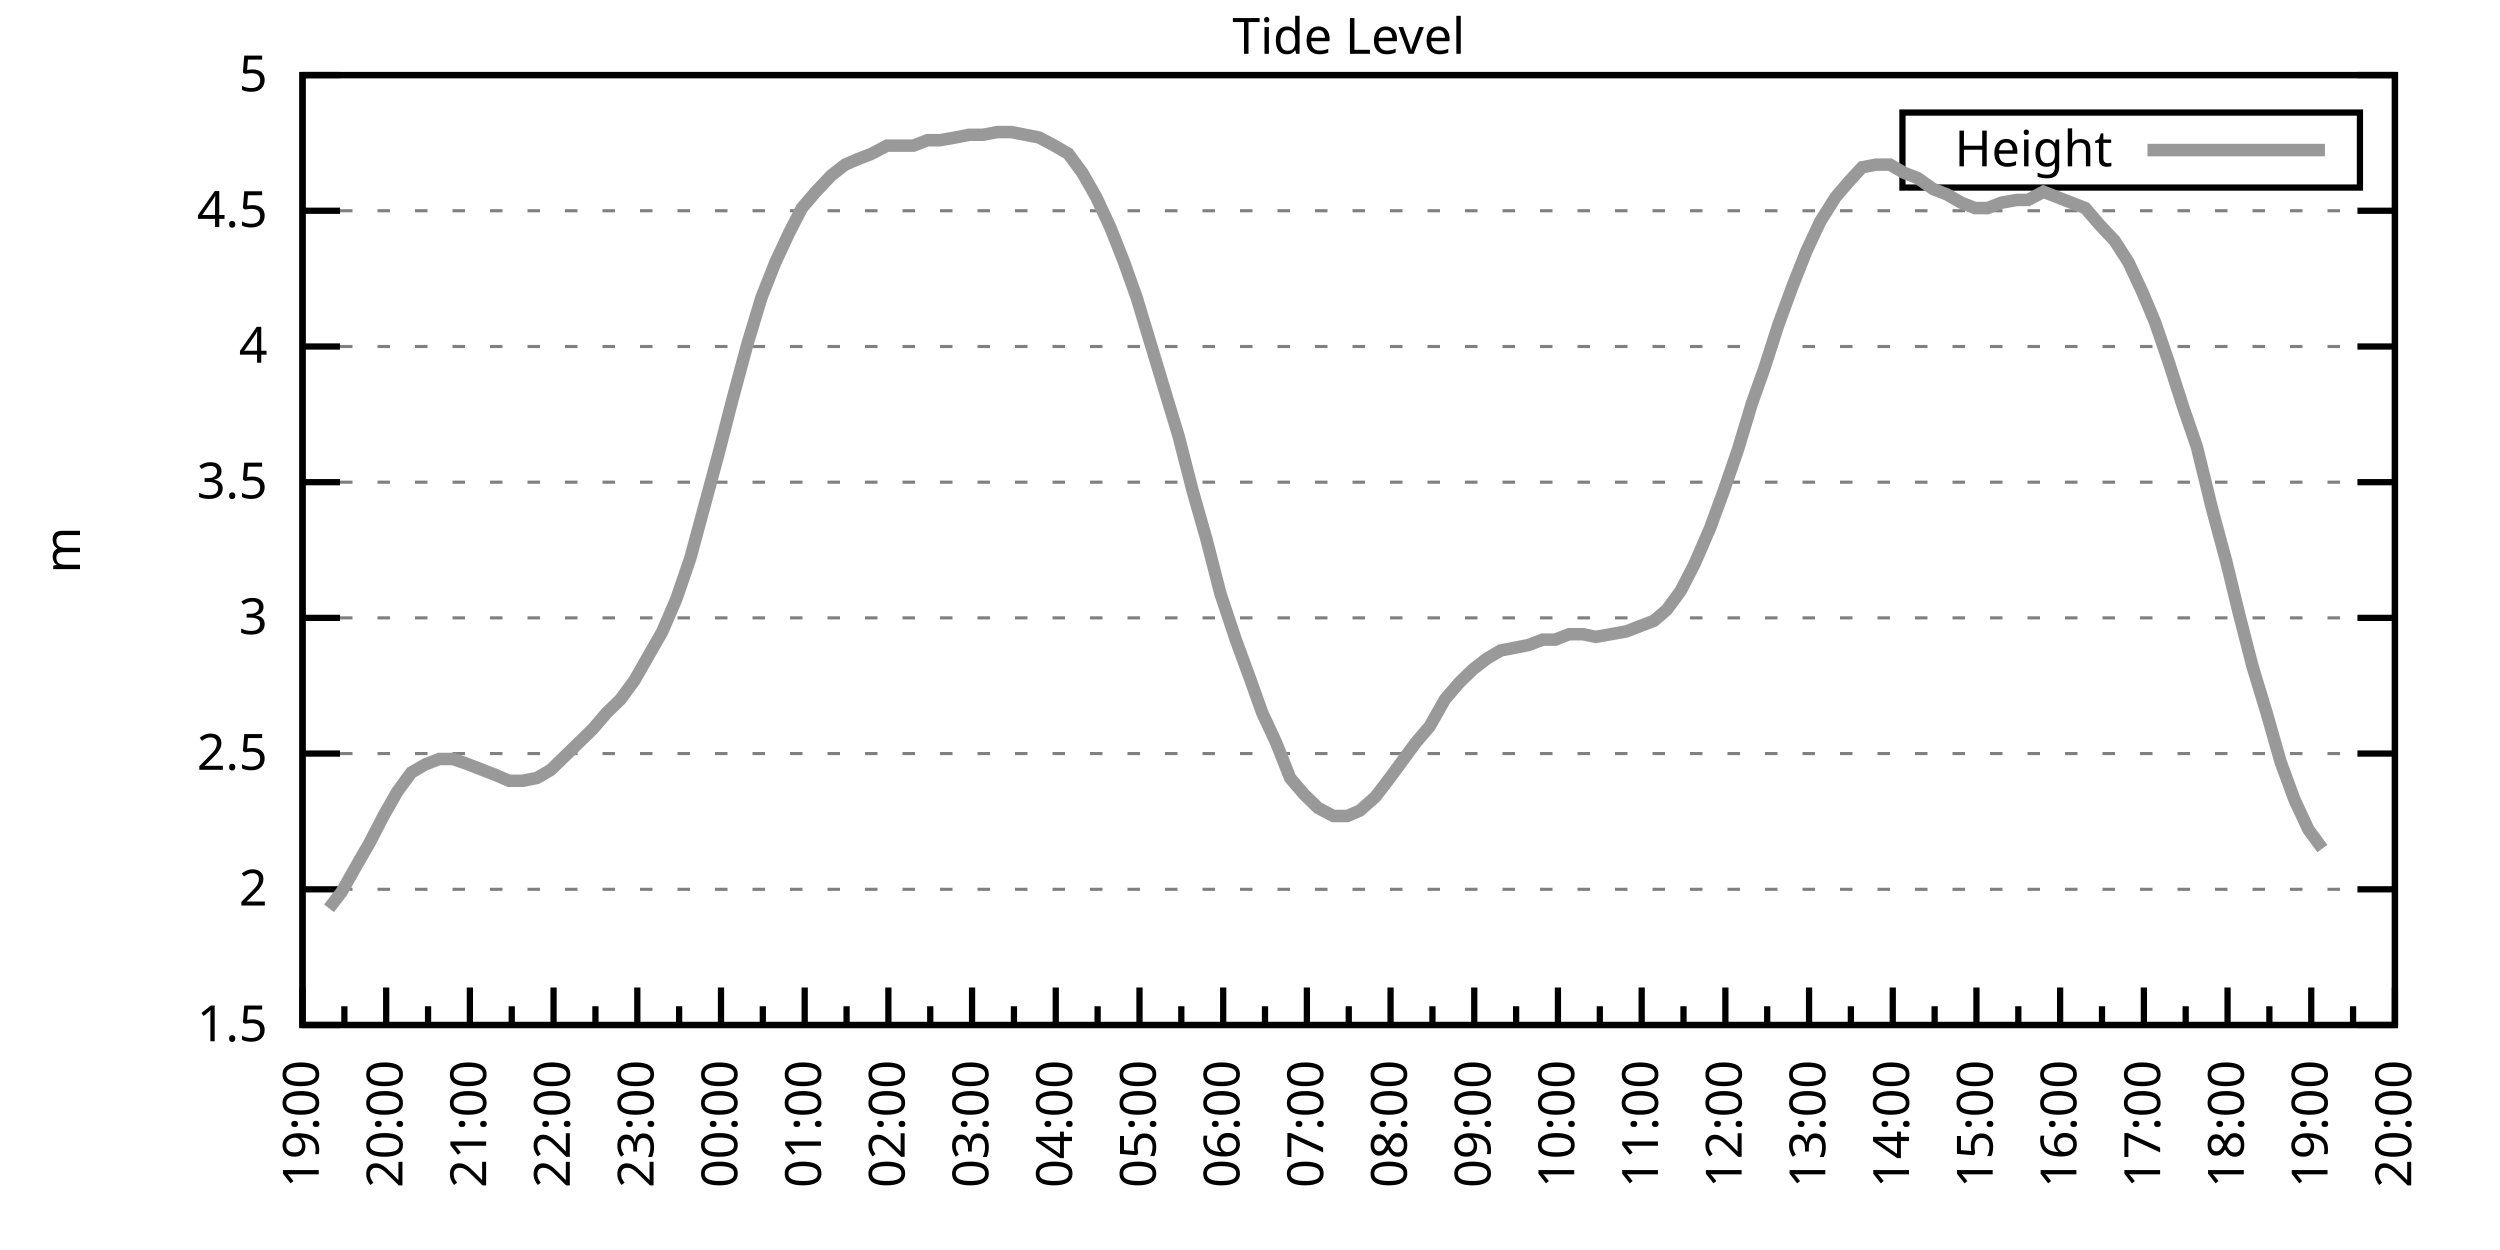
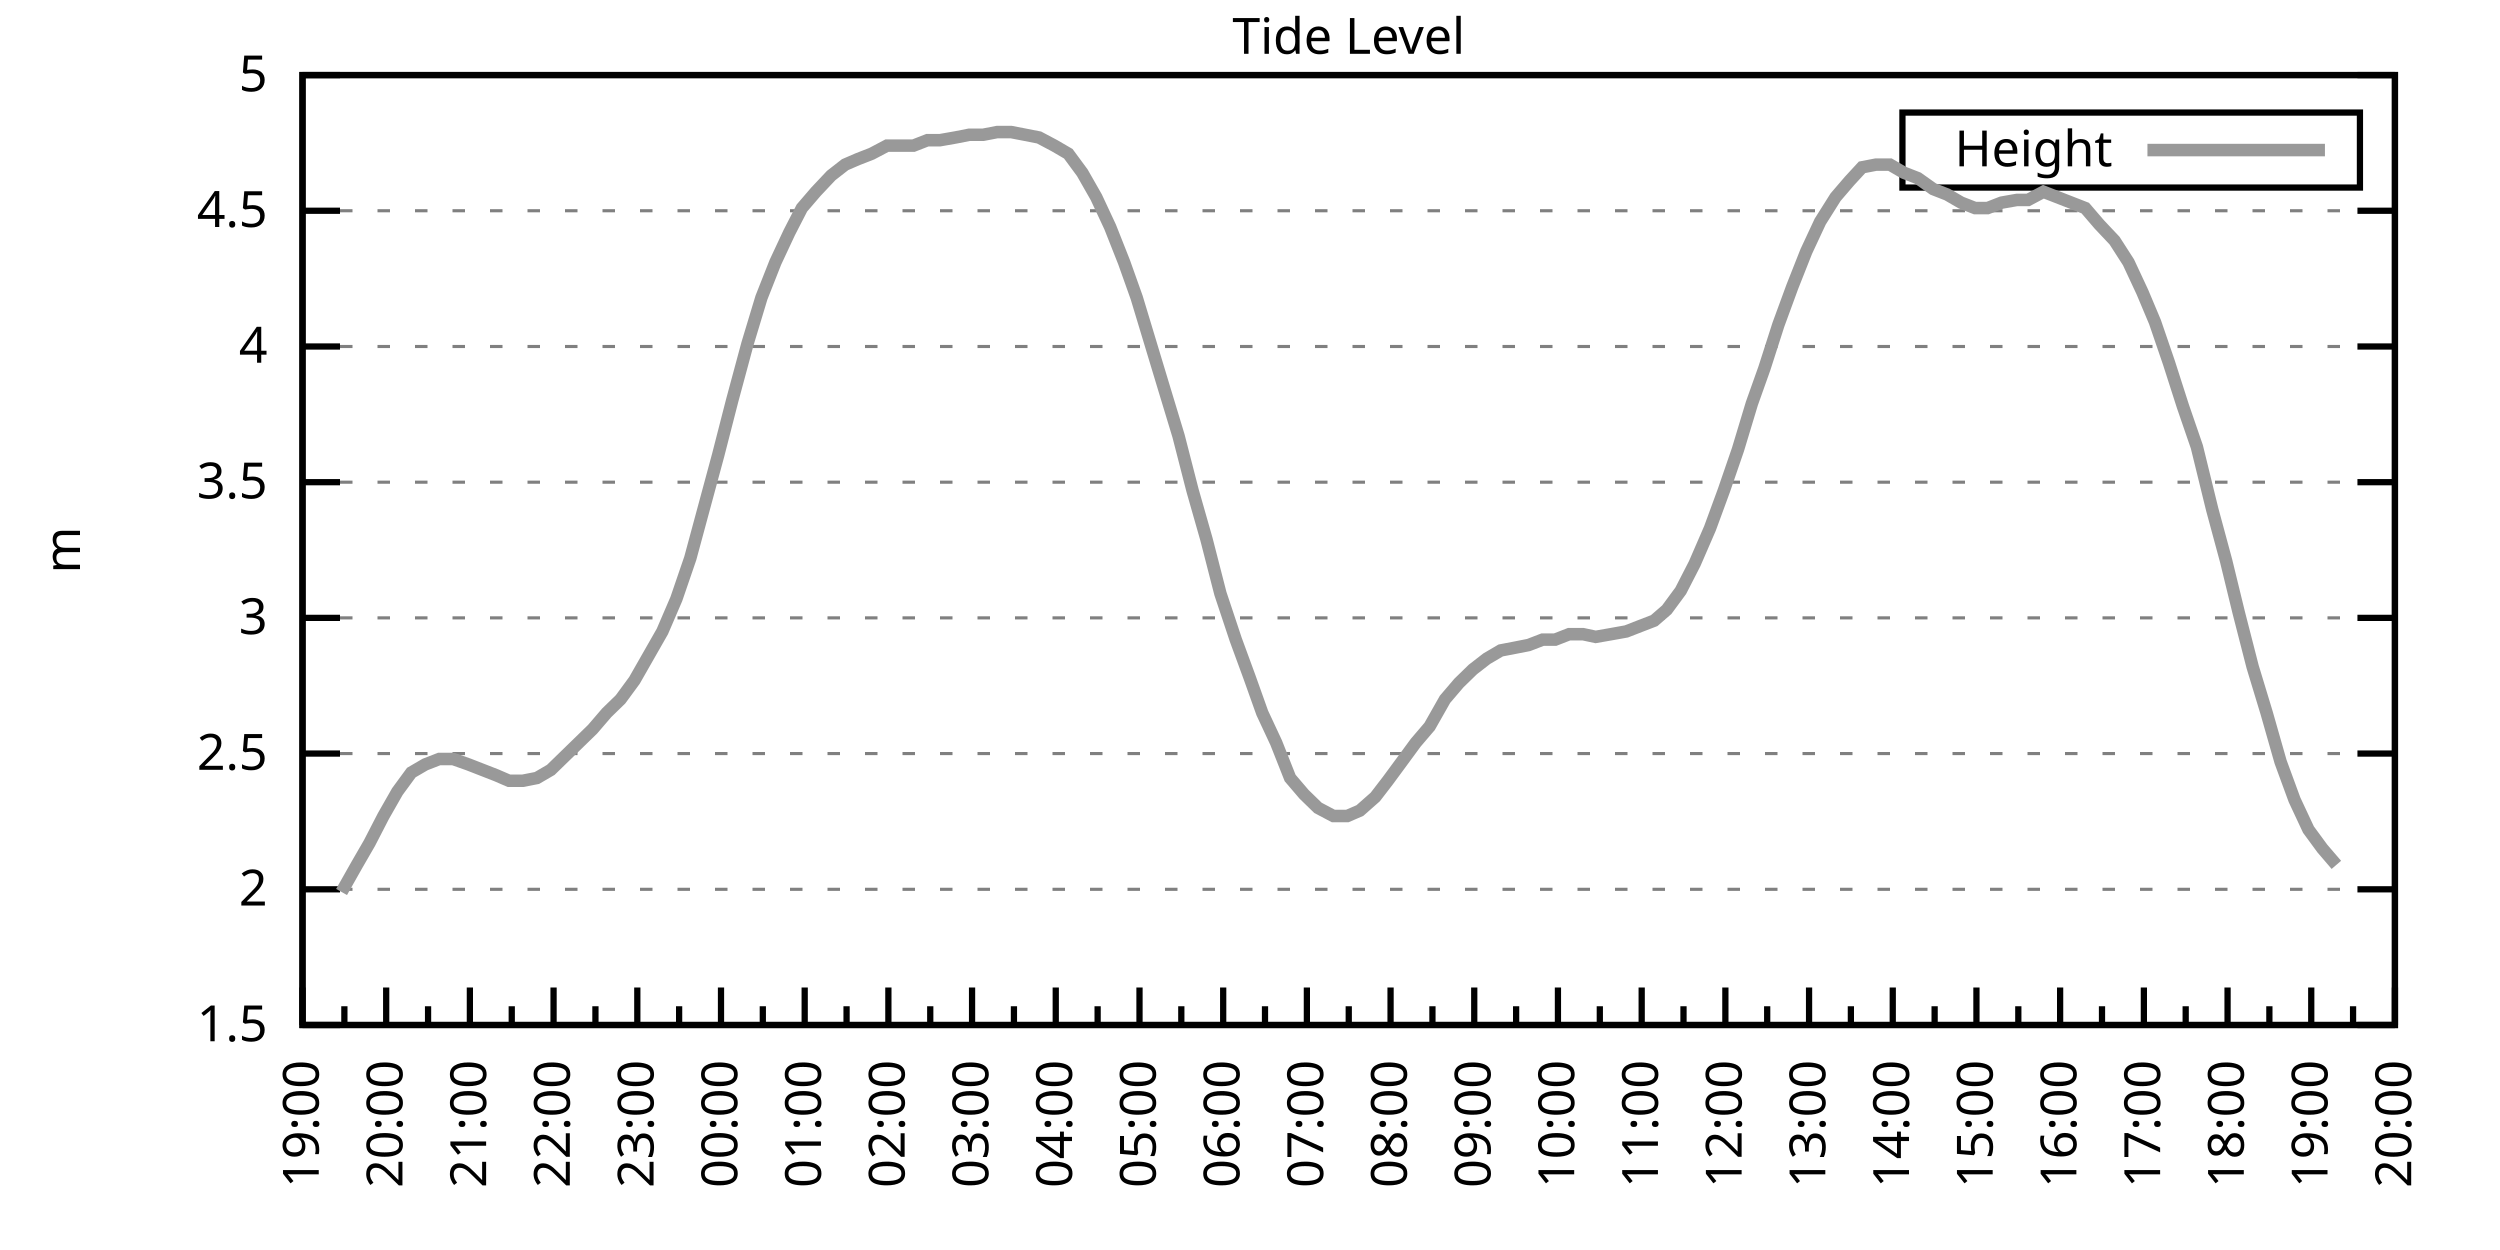
<svg xmlns="http://www.w3.org/2000/svg" xmlns:xlink="http://www.w3.org/1999/xlink" width="400" height="200" viewBox="0 0 400 200">
  <g id="gnuplot_canvas">
    <rect x="0" y="0" width="400" height="200" fill="none" />
    <defs>
      <circle id="gpDot" r="0.5" stroke-width="0.5" stroke="currentColor" />
      <path id="gpPt0" stroke-width="0.333" stroke="currentColor" d="M-1,0 h2 M0,-1 v2" />
      <path id="gpPt1" stroke-width="0.333" stroke="currentColor" d="M-1,-1 L1,1 M1,-1 L-1,1" />
      <path id="gpPt2" stroke-width="0.333" stroke="currentColor" d="M-1,0 L1,0 M0,-1 L0,1 M-1,-1 L1,1 M-1,1 L1,-1" />
      <rect id="gpPt3" stroke-width="0.333" stroke="currentColor" x="-1" y="-1" width="2" height="2" />
      <rect id="gpPt4" stroke-width="0.333" stroke="currentColor" fill="currentColor" x="-1" y="-1" width="2" height="2" />
      <circle id="gpPt5" stroke-width="0.333" stroke="currentColor" cx="0" cy="0" r="1" />
      <use xlink:href="#gpPt5" id="gpPt6" fill="currentColor" stroke="none" />
      <path id="gpPt7" stroke-width="0.333" stroke="currentColor" d="M0,-1.33 L-1.33,0.67 L1.33,0.67 z" />
      <use xlink:href="#gpPt7" id="gpPt8" fill="currentColor" stroke="none" />
      <use xlink:href="#gpPt7" id="gpPt9" stroke="currentColor" transform="rotate(180)" />
      <use xlink:href="#gpPt9" id="gpPt10" fill="currentColor" stroke="none" />
      <use xlink:href="#gpPt3" id="gpPt11" stroke="currentColor" transform="rotate(45)" />
      <use xlink:href="#gpPt11" id="gpPt12" fill="currentColor" stroke="none" />
      <path id="gpPt13" stroke-width="0.333" stroke="currentColor" d="M0,1.330 L1.265,0.411 L0.782,-1.067 L-0.782,-1.076 L-1.265,0.411 z" />
      <use xlink:href="#gpPt13" id="gpPt14" fill="currentColor" stroke="none" />
      <filter id="textbox" filterUnits="objectBoundingBox" x="0" y="0" height="1" width="1">
        <feFlood flood-color="white" flood-opacity="1" result="bgnd" />
        <feComposite in="SourceGraphic" in2="bgnd" operator="atop" />
      </filter>
      <filter id="greybox" filterUnits="objectBoundingBox" x="0" y="0" height="1" width="1">
        <feFlood flood-color="lightgrey" flood-opacity="1" result="grey" />
        <feComposite in="SourceGraphic" in2="grey" operator="atop" />
      </filter>
    </defs>
    <g fill="none" color="white" stroke="currentColor" stroke-width="1.00" stroke-linecap="butt" stroke-linejoin="miter">
</g>
    <g fill="none" color="black" stroke="currentColor" stroke-width="1.00" stroke-linecap="butt" stroke-linejoin="miter">
      <g stroke="none" shape-rendering="crispEdges">
        <polygon fill="rgb(255, 255, 255)" points="48.40,164.00 383.18,164.00 383.18,12.02 48.40,12.02 " />
      </g>
    </g>
    <g fill="none" color="black" stroke="currentColor" stroke-width="1.00" stroke-linecap="butt" stroke-linejoin="miter">
</g>
    <g fill="none" color="black" stroke="black" stroke-width="0.50" stroke-linecap="butt" stroke-linejoin="miter">
</g>
    <g fill="none" color="gray" stroke="currentColor" stroke-width="0.50" stroke-linecap="butt" stroke-linejoin="miter">
      <path stroke="gray" stroke-dasharray="2,4" class="gridline" d="M48.40,164.00 L383.19,164.00  " />
    </g>
    <g fill="none" color="gray" stroke="gray" stroke-width="1.00" stroke-linecap="butt" stroke-linejoin="miter">
</g>
    <g fill="none" color="black" stroke="currentColor" stroke-width="1.00" stroke-linecap="butt" stroke-linejoin="miter">
      <path stroke="black" d="M48.40,164.00 L54.40,164.00 M383.19,164.00 L377.19,164.00  " />
      <g transform="translate(42.80,166.60)" stroke="none" fill="black" font-family="Sans" font-size="8.00" text-anchor="end">
        <text>
          <tspan font-family="Sans"> 1.5</tspan>
        </text>
      </g>
    </g>
    <g fill="none" color="black" stroke="currentColor" stroke-width="1.00" stroke-linecap="butt" stroke-linejoin="miter">
</g>
    <g fill="none" color="black" stroke="black" stroke-width="0.50" stroke-linecap="butt" stroke-linejoin="miter">
</g>
    <g fill="none" color="gray" stroke="currentColor" stroke-width="0.50" stroke-linecap="butt" stroke-linejoin="miter">
      <path stroke="gray" stroke-dasharray="2,4" class="gridline" d="M48.40,142.29 L383.19,142.29  " />
    </g>
    <g fill="none" color="gray" stroke="gray" stroke-width="1.00" stroke-linecap="butt" stroke-linejoin="miter">
</g>
    <g fill="none" color="black" stroke="currentColor" stroke-width="1.00" stroke-linecap="butt" stroke-linejoin="miter">
      <path stroke="black" d="M48.40,142.29 L54.40,142.29 M383.19,142.29 L377.19,142.29  " />
      <g transform="translate(42.80,144.89)" stroke="none" fill="black" font-family="Sans" font-size="8.00" text-anchor="end">
        <text>
          <tspan font-family="Sans"> 2</tspan>
        </text>
      </g>
    </g>
    <g fill="none" color="black" stroke="currentColor" stroke-width="1.00" stroke-linecap="butt" stroke-linejoin="miter">
</g>
    <g fill="none" color="black" stroke="black" stroke-width="0.50" stroke-linecap="butt" stroke-linejoin="miter">
</g>
    <g fill="none" color="gray" stroke="currentColor" stroke-width="0.50" stroke-linecap="butt" stroke-linejoin="miter">
      <path stroke="gray" stroke-dasharray="2,4" class="gridline" d="M48.40,120.57 L383.19,120.57  " />
    </g>
    <g fill="none" color="gray" stroke="gray" stroke-width="1.00" stroke-linecap="butt" stroke-linejoin="miter">
</g>
    <g fill="none" color="black" stroke="currentColor" stroke-width="1.00" stroke-linecap="butt" stroke-linejoin="miter">
      <path stroke="black" d="M48.40,120.57 L54.40,120.57 M383.19,120.57 L377.19,120.57  " />
      <g transform="translate(42.80,123.17)" stroke="none" fill="black" font-family="Sans" font-size="8.00" text-anchor="end">
        <text>
          <tspan font-family="Sans"> 2.5</tspan>
        </text>
      </g>
    </g>
    <g fill="none" color="black" stroke="currentColor" stroke-width="1.00" stroke-linecap="butt" stroke-linejoin="miter">
</g>
    <g fill="none" color="black" stroke="black" stroke-width="0.50" stroke-linecap="butt" stroke-linejoin="miter">
</g>
    <g fill="none" color="gray" stroke="currentColor" stroke-width="0.50" stroke-linecap="butt" stroke-linejoin="miter">
      <path stroke="gray" stroke-dasharray="2,4" class="gridline" d="M48.40,98.86 L383.19,98.86  " />
    </g>
    <g fill="none" color="gray" stroke="gray" stroke-width="1.00" stroke-linecap="butt" stroke-linejoin="miter">
</g>
    <g fill="none" color="black" stroke="currentColor" stroke-width="1.00" stroke-linecap="butt" stroke-linejoin="miter">
      <path stroke="black" d="M48.40,98.86 L54.40,98.86 M383.19,98.86 L377.19,98.86  " />
      <g transform="translate(42.80,101.46)" stroke="none" fill="black" font-family="Sans" font-size="8.00" text-anchor="end">
        <text>
          <tspan font-family="Sans"> 3</tspan>
        </text>
      </g>
    </g>
    <g fill="none" color="black" stroke="currentColor" stroke-width="1.00" stroke-linecap="butt" stroke-linejoin="miter">
</g>
    <g fill="none" color="black" stroke="black" stroke-width="0.50" stroke-linecap="butt" stroke-linejoin="miter">
</g>
    <g fill="none" color="gray" stroke="currentColor" stroke-width="0.50" stroke-linecap="butt" stroke-linejoin="miter">
      <path stroke="gray" stroke-dasharray="2,4" class="gridline" d="M48.40,77.15 L383.19,77.15  " />
    </g>
    <g fill="none" color="gray" stroke="gray" stroke-width="1.00" stroke-linecap="butt" stroke-linejoin="miter">
</g>
    <g fill="none" color="black" stroke="currentColor" stroke-width="1.00" stroke-linecap="butt" stroke-linejoin="miter">
      <path stroke="black" d="M48.40,77.15 L54.40,77.15 M383.19,77.15 L377.19,77.15  " />
      <g transform="translate(42.80,79.75)" stroke="none" fill="black" font-family="Sans" font-size="8.00" text-anchor="end">
        <text>
          <tspan font-family="Sans"> 3.5</tspan>
        </text>
      </g>
    </g>
    <g fill="none" color="black" stroke="currentColor" stroke-width="1.00" stroke-linecap="butt" stroke-linejoin="miter">
</g>
    <g fill="none" color="black" stroke="black" stroke-width="0.50" stroke-linecap="butt" stroke-linejoin="miter">
</g>
    <g fill="none" color="gray" stroke="currentColor" stroke-width="0.50" stroke-linecap="butt" stroke-linejoin="miter">
      <path stroke="gray" stroke-dasharray="2,4" class="gridline" d="M48.40,55.44 L383.19,55.44  " />
    </g>
    <g fill="none" color="gray" stroke="gray" stroke-width="1.00" stroke-linecap="butt" stroke-linejoin="miter">
</g>
    <g fill="none" color="black" stroke="currentColor" stroke-width="1.00" stroke-linecap="butt" stroke-linejoin="miter">
      <path stroke="black" d="M48.40,55.44 L54.40,55.44 M383.19,55.44 L377.19,55.44  " />
      <g transform="translate(42.80,58.04)" stroke="none" fill="black" font-family="Sans" font-size="8.00" text-anchor="end">
        <text>
          <tspan font-family="Sans"> 4</tspan>
        </text>
      </g>
    </g>
    <g fill="none" color="black" stroke="currentColor" stroke-width="1.00" stroke-linecap="butt" stroke-linejoin="miter">
</g>
    <g fill="none" color="black" stroke="black" stroke-width="0.50" stroke-linecap="butt" stroke-linejoin="miter">
</g>
    <g fill="none" color="gray" stroke="currentColor" stroke-width="0.50" stroke-linecap="butt" stroke-linejoin="miter">
      <path stroke="gray" stroke-dasharray="2,4" class="gridline" d="M48.40,33.72 L383.19,33.72  " />
    </g>
    <g fill="none" color="gray" stroke="gray" stroke-width="1.00" stroke-linecap="butt" stroke-linejoin="miter">
</g>
    <g fill="none" color="black" stroke="currentColor" stroke-width="1.00" stroke-linecap="butt" stroke-linejoin="miter">
      <path stroke="black" d="M48.40,33.72 L54.40,33.72 M383.19,33.72 L377.19,33.72  " />
      <g transform="translate(42.80,36.32)" stroke="none" fill="black" font-family="Sans" font-size="8.00" text-anchor="end">
        <text>
          <tspan font-family="Sans"> 4.5</tspan>
        </text>
      </g>
    </g>
    <g fill="none" color="black" stroke="currentColor" stroke-width="1.00" stroke-linecap="butt" stroke-linejoin="miter">
</g>
    <g fill="none" color="black" stroke="black" stroke-width="0.50" stroke-linecap="butt" stroke-linejoin="miter">
</g>
    <g fill="none" color="gray" stroke="currentColor" stroke-width="0.50" stroke-linecap="butt" stroke-linejoin="miter">
      <path stroke="gray" stroke-dasharray="2,4" class="gridline" d="M48.40,12.01 L383.19,12.01  " />
    </g>
    <g fill="none" color="gray" stroke="gray" stroke-width="1.00" stroke-linecap="butt" stroke-linejoin="miter">
</g>
    <g fill="none" color="black" stroke="currentColor" stroke-width="1.00" stroke-linecap="butt" stroke-linejoin="miter">
      <path stroke="black" d="M48.40,12.01 L54.40,12.01 M383.19,12.01 L377.19,12.01  " />
      <g transform="translate(42.80,14.61)" stroke="none" fill="black" font-family="Sans" font-size="8.00" text-anchor="end">
        <text>
          <tspan font-family="Sans"> 5</tspan>
        </text>
      </g>
    </g>
    <g fill="none" color="black" stroke="currentColor" stroke-width="1.00" stroke-linecap="butt" stroke-linejoin="miter">
      <path stroke="black" d="M48.40,164.00 L48.40,158.00  " />
      <g transform="translate(51.00,169.60) rotate(270)" stroke="none" fill="black" font-family="Sans" font-size="8.00" text-anchor="end">
        <text>
          <tspan font-family="Sans">19:00</tspan>
        </text>
      </g>
    </g>
    <g fill="none" color="black" stroke="currentColor" stroke-width="1.00" stroke-linecap="butt" stroke-linejoin="miter">
      <path stroke="black" d="M55.10,164.00 L55.10,161.00 M61.79,164.00 L61.79,158.00  " />
      <g transform="translate(64.39,169.60) rotate(270)" stroke="none" fill="black" font-family="Sans" font-size="8.00" text-anchor="end">
        <text>
          <tspan font-family="Sans">20:00</tspan>
        </text>
      </g>
    </g>
    <g fill="none" color="black" stroke="currentColor" stroke-width="1.00" stroke-linecap="butt" stroke-linejoin="miter">
      <path stroke="black" d="M68.49,164.00 L68.49,161.00 M75.18,164.00 L75.18,158.00  " />
      <g transform="translate(77.78,169.60) rotate(270)" stroke="none" fill="black" font-family="Sans" font-size="8.00" text-anchor="end">
        <text>
          <tspan font-family="Sans">21:00</tspan>
        </text>
      </g>
    </g>
    <g fill="none" color="black" stroke="currentColor" stroke-width="1.00" stroke-linecap="butt" stroke-linejoin="miter">
      <path stroke="black" d="M81.88,164.00 L81.88,161.00 M88.57,164.00 L88.57,158.00  " />
      <g transform="translate(91.17,169.60) rotate(270)" stroke="none" fill="black" font-family="Sans" font-size="8.00" text-anchor="end">
        <text>
          <tspan font-family="Sans">22:00</tspan>
        </text>
      </g>
    </g>
    <g fill="none" color="black" stroke="currentColor" stroke-width="1.00" stroke-linecap="butt" stroke-linejoin="miter">
      <path stroke="black" d="M95.27,164.00 L95.27,161.00 M101.97,164.00 L101.97,158.00  " />
      <g transform="translate(104.57,169.60) rotate(270)" stroke="none" fill="black" font-family="Sans" font-size="8.00" text-anchor="end">
        <text>
          <tspan font-family="Sans">23:00</tspan>
        </text>
      </g>
    </g>
    <g fill="none" color="black" stroke="currentColor" stroke-width="1.00" stroke-linecap="butt" stroke-linejoin="miter">
      <path stroke="black" d="M108.66,164.00 L108.66,161.00 M115.36,164.00 L115.36,158.00  " />
      <g transform="translate(117.96,169.60) rotate(270)" stroke="none" fill="black" font-family="Sans" font-size="8.00" text-anchor="end">
        <text>
          <tspan font-family="Sans">00:00</tspan>
        </text>
      </g>
    </g>
    <g fill="none" color="black" stroke="currentColor" stroke-width="1.00" stroke-linecap="butt" stroke-linejoin="miter">
      <path stroke="black" d="M122.05,164.00 L122.05,161.00 M128.75,164.00 L128.75,158.00  " />
      <g transform="translate(131.35,169.60) rotate(270)" stroke="none" fill="black" font-family="Sans" font-size="8.00" text-anchor="end">
        <text>
          <tspan font-family="Sans">01:00</tspan>
        </text>
      </g>
    </g>
    <g fill="none" color="black" stroke="currentColor" stroke-width="1.00" stroke-linecap="butt" stroke-linejoin="miter">
      <path stroke="black" d="M135.45,164.00 L135.45,161.00 M142.14,164.00 L142.14,158.00  " />
      <g transform="translate(144.74,169.60) rotate(270)" stroke="none" fill="black" font-family="Sans" font-size="8.00" text-anchor="end">
        <text>
          <tspan font-family="Sans">02:00</tspan>
        </text>
      </g>
    </g>
    <g fill="none" color="black" stroke="currentColor" stroke-width="1.00" stroke-linecap="butt" stroke-linejoin="miter">
      <path stroke="black" d="M148.84,164.00 L148.84,161.00 M155.53,164.00 L155.53,158.00  " />
      <g transform="translate(158.13,169.60) rotate(270)" stroke="none" fill="black" font-family="Sans" font-size="8.00" text-anchor="end">
        <text>
          <tspan font-family="Sans">03:00</tspan>
        </text>
      </g>
    </g>
    <g fill="none" color="black" stroke="currentColor" stroke-width="1.00" stroke-linecap="butt" stroke-linejoin="miter">
      <path stroke="black" d="M162.23,164.00 L162.23,161.00 M168.92,164.00 L168.92,158.00  " />
      <g transform="translate(171.52,169.60) rotate(270)" stroke="none" fill="black" font-family="Sans" font-size="8.00" text-anchor="end">
        <text>
          <tspan font-family="Sans">04:00</tspan>
        </text>
      </g>
    </g>
    <g fill="none" color="black" stroke="currentColor" stroke-width="1.00" stroke-linecap="butt" stroke-linejoin="miter">
      <path stroke="black" d="M175.62,164.00 L175.62,161.00 M182.32,164.00 L182.32,158.00  " />
      <g transform="translate(184.92,169.60) rotate(270)" stroke="none" fill="black" font-family="Sans" font-size="8.00" text-anchor="end">
        <text>
          <tspan font-family="Sans">05:00</tspan>
        </text>
      </g>
    </g>
    <g fill="none" color="black" stroke="currentColor" stroke-width="1.00" stroke-linecap="butt" stroke-linejoin="miter">
      <path stroke="black" d="M189.01,164.00 L189.01,161.00 M195.71,164.00 L195.71,158.00  " />
      <g transform="translate(198.31,169.60) rotate(270)" stroke="none" fill="black" font-family="Sans" font-size="8.00" text-anchor="end">
        <text>
          <tspan font-family="Sans">06:00</tspan>
        </text>
      </g>
    </g>
    <g fill="none" color="black" stroke="currentColor" stroke-width="1.00" stroke-linecap="butt" stroke-linejoin="miter">
      <path stroke="black" d="M202.40,164.00 L202.40,161.00 M209.10,164.00 L209.10,158.00  " />
      <g transform="translate(211.70,169.60) rotate(270)" stroke="none" fill="black" font-family="Sans" font-size="8.00" text-anchor="end">
        <text>
          <tspan font-family="Sans">07:00</tspan>
        </text>
      </g>
    </g>
    <g fill="none" color="black" stroke="currentColor" stroke-width="1.00" stroke-linecap="butt" stroke-linejoin="miter">
      <path stroke="black" d="M215.80,164.00 L215.80,161.00 M222.49,164.00 L222.49,158.00  " />
      <g transform="translate(225.09,169.60) rotate(270)" stroke="none" fill="black" font-family="Sans" font-size="8.00" text-anchor="end">
        <text>
          <tspan font-family="Sans">08:00</tspan>
        </text>
      </g>
    </g>
    <g fill="none" color="black" stroke="currentColor" stroke-width="1.00" stroke-linecap="butt" stroke-linejoin="miter">
      <path stroke="black" d="M229.19,164.00 L229.19,161.00 M235.88,164.00 L235.88,158.00  " />
      <g transform="translate(238.48,169.60) rotate(270)" stroke="none" fill="black" font-family="Sans" font-size="8.00" text-anchor="end">
        <text>
          <tspan font-family="Sans">09:00</tspan>
        </text>
      </g>
    </g>
    <g fill="none" color="black" stroke="currentColor" stroke-width="1.00" stroke-linecap="butt" stroke-linejoin="miter">
      <path stroke="black" d="M242.58,164.00 L242.58,161.00 M249.27,164.00 L249.27,158.00  " />
      <g transform="translate(251.87,169.60) rotate(270)" stroke="none" fill="black" font-family="Sans" font-size="8.00" text-anchor="end">
        <text>
          <tspan font-family="Sans">10:00</tspan>
        </text>
      </g>
    </g>
    <g fill="none" color="black" stroke="currentColor" stroke-width="1.00" stroke-linecap="butt" stroke-linejoin="miter">
      <path stroke="black" d="M255.97,164.00 L255.97,161.00 M262.67,164.00 L262.67,158.00  " />
      <g transform="translate(265.27,169.60) rotate(270)" stroke="none" fill="black" font-family="Sans" font-size="8.00" text-anchor="end">
        <text>
          <tspan font-family="Sans">11:00</tspan>
        </text>
      </g>
    </g>
    <g fill="none" color="black" stroke="currentColor" stroke-width="1.00" stroke-linecap="butt" stroke-linejoin="miter">
      <path stroke="black" d="M269.36,164.00 L269.36,161.00 M276.06,164.00 L276.06,158.00  " />
      <g transform="translate(278.66,169.60) rotate(270)" stroke="none" fill="black" font-family="Sans" font-size="8.00" text-anchor="end">
        <text>
          <tspan font-family="Sans">12:00</tspan>
        </text>
      </g>
    </g>
    <g fill="none" color="black" stroke="currentColor" stroke-width="1.00" stroke-linecap="butt" stroke-linejoin="miter">
      <path stroke="black" d="M282.75,164.00 L282.75,161.00 M289.45,164.00 L289.45,158.00  " />
      <g transform="translate(292.05,169.60) rotate(270)" stroke="none" fill="black" font-family="Sans" font-size="8.00" text-anchor="end">
        <text>
          <tspan font-family="Sans">13:00</tspan>
        </text>
      </g>
    </g>
    <g fill="none" color="black" stroke="currentColor" stroke-width="1.00" stroke-linecap="butt" stroke-linejoin="miter">
      <path stroke="black" d="M296.14,164.00 L296.14,161.00 M302.84,164.00 L302.84,158.00  " />
      <g transform="translate(305.44,169.60) rotate(270)" stroke="none" fill="black" font-family="Sans" font-size="8.00" text-anchor="end">
        <text>
          <tspan font-family="Sans">14:00</tspan>
        </text>
      </g>
    </g>
    <g fill="none" color="black" stroke="currentColor" stroke-width="1.00" stroke-linecap="butt" stroke-linejoin="miter">
      <path stroke="black" d="M309.54,164.00 L309.54,161.00 M316.23,164.00 L316.23,158.00  " />
      <g transform="translate(318.83,169.60) rotate(270)" stroke="none" fill="black" font-family="Sans" font-size="8.00" text-anchor="end">
        <text>
          <tspan font-family="Sans">15:00</tspan>
        </text>
      </g>
    </g>
    <g fill="none" color="black" stroke="currentColor" stroke-width="1.00" stroke-linecap="butt" stroke-linejoin="miter">
      <path stroke="black" d="M322.93,164.00 L322.93,161.00 M329.62,164.00 L329.62,158.00  " />
      <g transform="translate(332.22,169.60) rotate(270)" stroke="none" fill="black" font-family="Sans" font-size="8.00" text-anchor="end">
        <text>
          <tspan font-family="Sans">16:00</tspan>
        </text>
      </g>
    </g>
    <g fill="none" color="black" stroke="currentColor" stroke-width="1.00" stroke-linecap="butt" stroke-linejoin="miter">
      <path stroke="black" d="M336.32,164.00 L336.32,161.00 M343.02,164.00 L343.02,158.00  " />
      <g transform="translate(345.62,169.60) rotate(270)" stroke="none" fill="black" font-family="Sans" font-size="8.00" text-anchor="end">
        <text>
          <tspan font-family="Sans">17:00</tspan>
        </text>
      </g>
    </g>
    <g fill="none" color="black" stroke="currentColor" stroke-width="1.00" stroke-linecap="butt" stroke-linejoin="miter">
      <path stroke="black" d="M349.71,164.00 L349.71,161.00 M356.41,164.00 L356.41,158.00  " />
      <g transform="translate(359.01,169.60) rotate(270)" stroke="none" fill="black" font-family="Sans" font-size="8.00" text-anchor="end">
        <text>
          <tspan font-family="Sans">18:00</tspan>
        </text>
      </g>
    </g>
    <g fill="none" color="black" stroke="currentColor" stroke-width="1.00" stroke-linecap="butt" stroke-linejoin="miter">
      <path stroke="black" d="M363.10,164.00 L363.10,161.00 M369.80,164.00 L369.80,158.00  " />
      <g transform="translate(372.40,169.60) rotate(270)" stroke="none" fill="black" font-family="Sans" font-size="8.00" text-anchor="end">
        <text>
          <tspan font-family="Sans">19:00</tspan>
        </text>
      </g>
    </g>
    <g fill="none" color="black" stroke="currentColor" stroke-width="1.00" stroke-linecap="butt" stroke-linejoin="miter">
      <path stroke="black" d="M376.49,164.00 L376.49,161.00 M383.19,164.00 L383.19,158.00  " />
      <g transform="translate(385.79,169.60) rotate(270)" stroke="none" fill="black" font-family="Sans" font-size="8.00" text-anchor="end">
        <text>
          <tspan font-family="Sans">20:00</tspan>
        </text>
      </g>
    </g>
    <g fill="none" color="black" stroke="currentColor" stroke-width="1.00" stroke-linecap="butt" stroke-linejoin="miter">
</g>
    <g fill="none" color="black" stroke="currentColor" stroke-width="1.00" stroke-linecap="butt" stroke-linejoin="miter">
      <path stroke="black" d="M48.40,12.01 L48.40,164.00 L383.19,164.00 L383.19,12.01 L48.40,12.01 Z  " />
    </g>
    <g fill="none" color="black" stroke="currentColor" stroke-width="1.00" stroke-linecap="butt" stroke-linejoin="miter">
      <g transform="translate(12.80,88.01) rotate(270)" stroke="none" fill="black" font-family="Sans" font-size="8.00" text-anchor="middle">
        <text>
          <tspan font-family="Sans">m</tspan>
        </text>
      </g>
    </g>
    <g fill="none" color="black" stroke="currentColor" stroke-width="1.00" stroke-linecap="butt" stroke-linejoin="miter">
</g>
    <g fill="none" color="black" stroke="currentColor" stroke-width="1.00" stroke-linecap="butt" stroke-linejoin="miter">
      <path stroke="black" d="M304.39,30.01 L304.39,18.01 L377.59,18.01 L377.59,30.01 L304.39,30.01 Z  " />
    </g>
    <g id="Tide_level_plot_1">
      <g fill="none" color="white" stroke="black" stroke-width="2.00" stroke-linecap="butt" stroke-linejoin="miter">
</g>
      <g fill="none" color="black" stroke="currentColor" stroke-width="2.00" stroke-linecap="butt" stroke-linejoin="miter">
        <g transform="translate(337.99,26.61)" stroke="none" fill="black" font-family="Sans" font-size="8.00" text-anchor="end">
          <text>
            <tspan font-family="Sans">Height</tspan>
          </text>
        </g>
      </g>
      <g fill="none" color="black" stroke="currentColor" stroke-width="2.00" stroke-linecap="butt" stroke-linejoin="miter">
-         <path stroke="rgb(153, 153, 153)" d="M343.59,24.01 L371.99,24.01 M52.64,145.33 L54.65,142.72 L57.10,138.38 L59.11,134.90 L61.35,130.56 L63.58,126.65   L65.81,123.61 L68.04,122.31 L70.27,121.44 L72.50,121.44 L74.96,122.31 L77.19,123.18 L79.42,124.05 L81.43,124.92   L83.66,124.92 L85.90,124.48 L88.13,123.18 L90.36,121.01 L92.59,118.84 L94.82,116.67 L97.06,114.06 L99.29,111.89   L101.52,108.85 L103.75,104.94 L105.98,101.03 L108.22,95.82 L110.45,89.31 L112.68,81.06 L114.91,72.81 L117.14,64.12   L119.60,55.00 L121.83,47.62 L124.06,41.97 L126.29,37.20 L128.30,33.29 L130.54,30.68 L132.99,28.08 L135.22,26.34   L137.23,25.47 L139.46,24.60 L141.92,23.30 L144.15,23.30 L146.16,23.30 L148.39,22.43 L150.40,22.43 L152.85,22.00   L155.09,21.56 L157.32,21.56 L159.55,21.13 L161.78,21.13 L164.01,21.56 L166.25,22.00 L168.70,23.30 L170.93,24.60   L173.17,27.64 L175.40,31.55 L177.63,36.33 L179.86,41.97 L181.87,47.62 L184.10,55.00 L186.33,62.38 L188.57,69.77   L190.80,78.45 L193.03,86.27 L195.26,94.95 L197.72,102.34 L199.95,108.42 L201.96,114.06 L204.19,118.84 L206.42,124.48   L208.65,127.09 L210.88,129.26 L213.34,130.56 L215.57,130.56 L217.58,129.69 L220.04,127.52 L222.04,124.92 L224.28,121.88   L226.51,118.84 L228.74,116.23 L231.20,111.89 L233.43,109.28 L235.66,107.11 L237.89,105.38 L240.12,104.07 L242.36,103.64   L244.59,103.20 L246.82,102.34 L248.83,102.34 L251.06,101.47 L253.29,101.47 L255.30,101.90 L257.76,101.47 L260.21,101.03   L262.44,100.16 L264.67,99.30 L266.68,97.56 L268.92,94.52 L271.15,90.18 L273.60,84.53 L275.83,78.45 L278.07,71.94   L280.30,64.56 L282.31,58.91 L284.54,51.96 L286.77,45.88 L289.00,40.24 L291.23,35.46 L293.69,31.55 L295.92,28.95   L297.93,26.77 L300.16,26.34 L302.39,26.34 L304.63,27.64 L306.86,28.51 L309.31,30.25 L311.54,31.12 L313.78,32.42   L316.01,33.29 L318.02,33.29 L320.25,32.42 L322.70,31.99 L324.49,31.99 L326.95,30.68 L329.18,31.55 L331.41,32.42   L333.64,33.29 L335.87,35.89 L338.33,38.50 L340.56,41.97 L342.79,46.75 L344.80,51.53 L347.03,58.04 L349.26,64.99   L351.50,71.50 L353.95,81.49 L356.18,89.74 L358.19,97.99 L360.42,106.68 L362.66,114.06 L364.89,121.88 L367.12,127.96   L369.35,132.73 L371.58,135.77  " />
+         <path stroke="rgb(153, 153, 153)" d="M343.59,24.01 L371.99,24.01 M54.65,142.72 L57.10,138.38 L59.11,134.90 L61.35,130.56 L63.58,126.65 L65.81,123.61   L68.04,122.31 L70.27,121.44 L72.50,121.44 L74.96,122.31 L77.19,123.18 L79.42,124.05 L81.43,124.92 L83.66,124.92   L85.90,124.48 L88.13,123.18 L90.36,121.01 L92.59,118.84 L94.82,116.67 L97.06,114.06 L99.29,111.89 L101.52,108.85   L103.75,104.94 L105.98,101.03 L108.22,95.82 L110.45,89.31 L112.68,81.06 L114.91,72.81 L117.14,64.12 L119.60,55.00   L121.83,47.62 L124.06,41.97 L126.29,37.20 L128.30,33.29 L130.54,30.68 L132.99,28.08 L135.22,26.34 L137.23,25.47   L139.46,24.60 L141.92,23.30 L144.15,23.30 L146.16,23.30 L148.39,22.43 L150.40,22.43 L152.85,22.00 L155.09,21.56   L157.32,21.56 L159.55,21.13 L161.78,21.13 L164.01,21.56 L166.25,22.00 L168.70,23.30 L170.93,24.60 L173.17,27.64   L175.40,31.55 L177.63,36.33 L179.86,41.97 L181.87,47.62 L184.10,55.00 L186.33,62.38 L188.57,69.77 L190.80,78.45   L193.03,86.27 L195.26,94.95 L197.72,102.34 L199.95,108.42 L201.96,114.06 L204.19,118.84 L206.42,124.48 L208.65,127.09   L210.88,129.26 L213.34,130.56 L215.57,130.56 L217.58,129.69 L220.04,127.52 L222.04,124.92 L224.28,121.88 L226.51,118.84   L228.74,116.23 L231.20,111.89 L233.43,109.28 L235.66,107.11 L237.89,105.38 L240.12,104.07 L242.36,103.64 L244.59,103.20   L246.82,102.34 L248.83,102.34 L251.06,101.47 L253.29,101.47 L255.30,101.90 L257.76,101.47 L260.21,101.03 L262.44,100.16   L264.67,99.30 L266.68,97.56 L268.92,94.52 L271.15,90.18 L273.60,84.53 L275.83,78.45 L278.07,71.94 L280.30,64.56   L282.31,58.91 L284.54,51.96 L286.77,45.88 L289.00,40.24 L291.23,35.46 L293.69,31.55 L295.92,28.95 L297.93,26.77   L300.16,26.34 L302.39,26.34 L304.63,27.64 L306.86,28.51 L309.31,30.25 L311.54,31.12 L313.78,32.42 L316.01,33.29   L318.02,33.29 L320.25,32.42 L322.70,31.99 L324.49,31.99 L326.95,30.68 L329.18,31.55 L331.41,32.42 L333.64,33.29   L335.87,35.89 L338.33,38.50 L340.56,41.97 L342.79,46.75 L344.80,51.53 L347.03,58.04 L349.26,64.99 L351.50,71.50   L353.95,81.49 L356.18,89.74 L358.19,97.99 L360.42,106.68 L362.66,114.06 L364.89,121.88 L367.12,127.96 L369.35,132.73   L371.58,135.77 L373.82,138.38  " />
      </g>
    </g>
    <g fill="none" color="black" stroke="currentColor" stroke-width="2.00" stroke-linecap="butt" stroke-linejoin="miter">
</g>
    <g fill="none" color="black" stroke="black" stroke-width="1.00" stroke-linecap="butt" stroke-linejoin="miter">
</g>
    <g fill="none" color="black" stroke="currentColor" stroke-width="1.00" stroke-linecap="butt" stroke-linejoin="miter">
      <path stroke="black" d="M48.40,12.01 L48.40,164.00 L383.19,164.00 L383.19,12.01 L48.40,12.01 Z  " />
    </g>
    <g fill="none" color="black" stroke="currentColor" stroke-width="1.00" stroke-linecap="butt" stroke-linejoin="miter">
      <g transform="translate(215.79,8.61)" stroke="none" fill="black" font-family="Sans" font-size="8.00" text-anchor="middle">
        <text>
          <tspan font-family="Sans">Tide Level</tspan>
        </text>
      </g>
    </g>
    <g fill="none" color="black" stroke="currentColor" stroke-width="1.00" stroke-linecap="butt" stroke-linejoin="miter">
</g>
  </g>
</svg>
